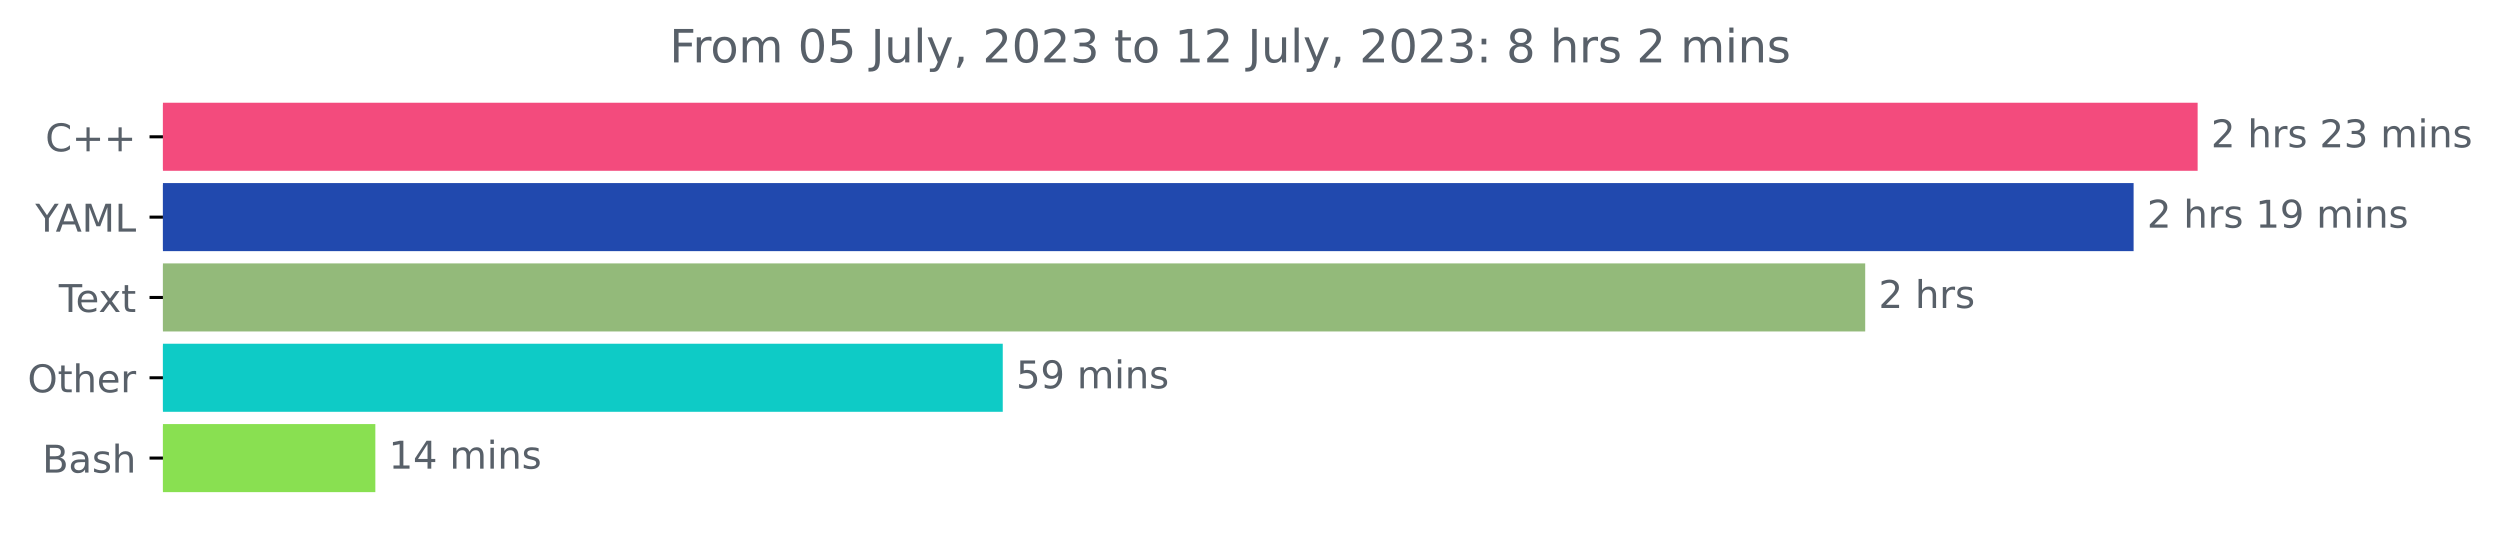
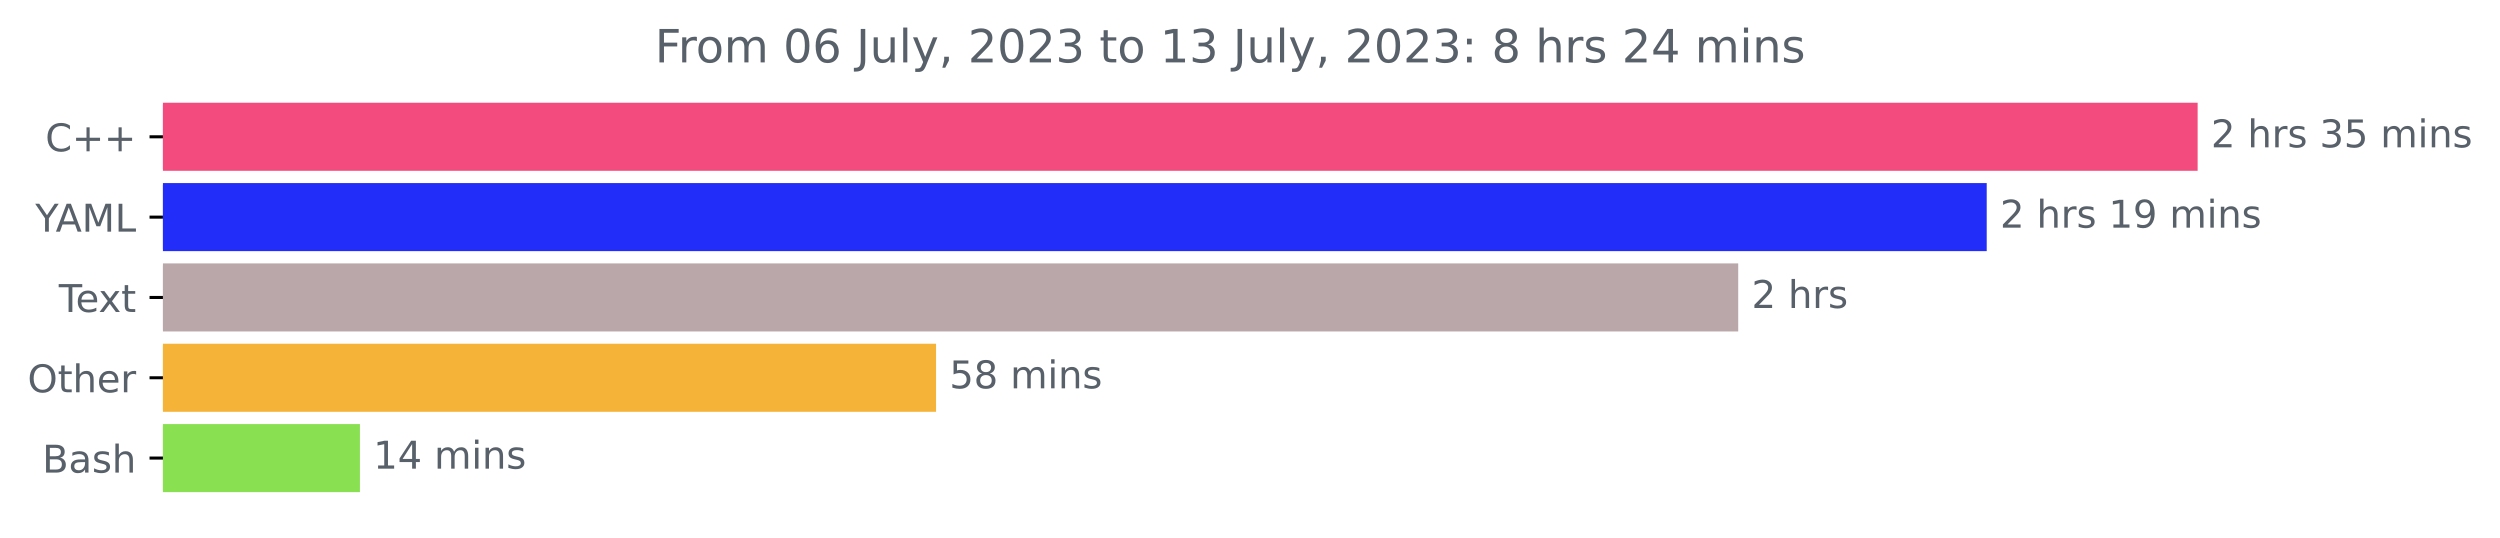
<svg xmlns="http://www.w3.org/2000/svg" xmlns:xlink="http://www.w3.org/1999/xlink" width="653.568pt" height="140.398pt" viewBox="0 0 653.568 140.398" version="1.1">
  <defs>
    <style type="text/css">*{stroke-linejoin: round; stroke-linecap: butt}</style>
  </defs>
  <g id="figure_1">
    <g id="patch_1">
      <path d="M 0 140.398  L 653.568 140.398  L 653.568 0  L 0 0  L 0 140.398  z " style="fill: none" />
    </g>
    <g id="axes_1">
      <g id="patch_2">
-         <path d="M 42.594 27.358  L 574.022 27.358  L 574.022 44.158  L 42.594 44.158  z " clip-path="url(#pc405e29304)" style="fill: #f34b7d; stroke: #f34b7d; stroke-linejoin: miter" />
+         <path d="M 42.594 27.358  L 574.022 27.358  L 574.022 44.158  L 42.594 44.158  z " clip-path="url(#p98f58b8401)" style="fill: #f34b7d; stroke: #f34b7d; stroke-linejoin: miter" />
      </g>
      <g id="patch_3">
-         <path d="M 42.594 48.358  L 557.282 48.358  L 557.282 65.158  L 42.594 65.158  z " clip-path="url(#pc405e29304)" style="fill: #2149ae; stroke: #2149ae; stroke-linejoin: miter" />
+         <path d="M 42.594 48.358  L 518.881 48.358  L 518.881 65.158  L 42.594 65.158  z " clip-path="url(#p98f58b8401)" style="fill: #222df9; stroke: #222df9; stroke-linejoin: miter" />
      </g>
      <g id="patch_4">
-         <path d="M 42.594 69.358  L 487.113 69.358  L 487.113 86.158  L 42.594 86.158  z " clip-path="url(#pc405e29304)" style="fill: #93ba7a; stroke: #93ba7a; stroke-linejoin: miter" />
+         <path d="M 42.594 69.358  L 453.917 69.358  L 453.917 86.158  L 42.594 86.158  z " clip-path="url(#p98f58b8401)" style="fill: #baa7aa; stroke: #baa7aa; stroke-linejoin: miter" />
      </g>
      <g id="patch_5">
-         <path d="M 42.594 90.358  L 261.648 90.358  L 261.648 107.158  L 42.594 107.158  z " clip-path="url(#pc405e29304)" style="fill: #0ecbc6; stroke: #0ecbc6; stroke-linejoin: miter" />
+         <path d="M 42.594 90.358  L 244.206 90.358  L 244.206 107.158  L 42.594 107.158  z " clip-path="url(#p98f58b8401)" style="fill: #f5b338; stroke: #f5b338; stroke-linejoin: miter" />
      </g>
      <g id="patch_6">
-         <path d="M 42.594 111.358  L 97.624 111.358  L 97.624 128.158  L 42.594 128.158  z " clip-path="url(#pc405e29304)" style="fill: #89e051; stroke: #89e051; stroke-linejoin: miter" />
+         <path d="M 42.594 111.358  L 93.6 111.358  L 93.6 128.158  L 42.594 128.158  z " clip-path="url(#p98f58b8401)" style="fill: #89e051; stroke: #89e051; stroke-linejoin: miter" />
      </g>
      <g id="matplotlib.axis_1" />
      <g id="matplotlib.axis_2">
        <g id="ytick_1">
          <g id="line2d_1">
            <defs>
-               <path id="m9140c62389" d="M 0 0  L -3.5 0  " style="stroke: #000000; stroke-width: 0.8" />
+               <path id="m2aa5003bd3" d="M 0 0  L -3.5 0  " style="stroke: #000000; stroke-width: 0.8" />
            </defs>
            <g>
-               <use xlink:href="#m9140c62389" x="42.594" y="35.758" style="stroke: #000000; stroke-width: 0.8" />
+               <use xlink:href="#m2aa5003bd3" x="42.594" y="35.758" style="stroke: #000000; stroke-width: 0.8" />
            </g>
          </g>
          <g id="text_1">
            <g style="fill: #586069" transform="translate(11.85156 39.55734)scale(0.1 -0.1)">
              <defs>
                <path id="DejaVuSans-43" d="M 4122 4306  L 4122 3641  Q 3803 3938 3442 4084  Q 3081 4231 2675 4231  Q 1875 4231 1450 3742  Q 1025 3253 1025 2328  Q 1025 1406 1450 917  Q 1875 428 2675 428  Q 3081 428 3442 575  Q 3803 722 4122 1019  L 4122 359  Q 3791 134 3420 21  Q 3050 -91 2638 -91  Q 1578 -91 968 557  Q 359 1206 359 2328  Q 359 3453 968 4101  Q 1578 4750 2638 4750  Q 3056 4750 3426 4639  Q 3797 4528 4122 4306  z " transform="scale(0.015625)" />
                <path id="DejaVuSans-2b" d="M 2944 4013  L 2944 2272  L 4684 2272  L 4684 1741  L 2944 1741  L 2944 0  L 2419 0  L 2419 1741  L 678 1741  L 678 2272  L 2419 2272  L 2419 4013  L 2944 4013  z " transform="scale(0.015625)" />
              </defs>
              <use xlink:href="#DejaVuSans-43" />
              <use xlink:href="#DejaVuSans-2b" x="69.824" />
              <use xlink:href="#DejaVuSans-2b" x="153.613" />
            </g>
          </g>
        </g>
        <g id="ytick_2">
          <g id="line2d_2">
            <g>
-               <use xlink:href="#m9140c62389" x="42.594" y="56.758" style="stroke: #000000; stroke-width: 0.8" />
+               <use xlink:href="#m2aa5003bd3" x="42.594" y="56.758" style="stroke: #000000; stroke-width: 0.8" />
            </g>
          </g>
          <g id="text_2">
            <g style="fill: #586069" transform="translate(9.220312 60.55734)scale(0.1 -0.1)">
              <defs>
                <path id="DejaVuSans-59" d="M -13 4666  L 666 4666  L 1959 2747  L 3244 4666  L 3922 4666  L 2272 2222  L 2272 0  L 1638 0  L 1638 2222  L -13 4666  z " transform="scale(0.015625)" />
                <path id="DejaVuSans-41" d="M 2188 4044  L 1331 1722  L 3047 1722  L 2188 4044  z M 1831 4666  L 2547 4666  L 4325 0  L 3669 0  L 3244 1197  L 1141 1197  L 716 0  L 50 0  L 1831 4666  z " transform="scale(0.015625)" />
                <path id="DejaVuSans-4d" d="M 628 4666  L 1569 4666  L 2759 1491  L 3956 4666  L 4897 4666  L 4897 0  L 4281 0  L 4281 4097  L 3078 897  L 2444 897  L 1241 4097  L 1241 0  L 628 0  L 628 4666  z " transform="scale(0.015625)" />
                <path id="DejaVuSans-4c" d="M 628 4666  L 1259 4666  L 1259 531  L 3531 531  L 3531 0  L 628 0  L 628 4666  z " transform="scale(0.015625)" />
              </defs>
              <use xlink:href="#DejaVuSans-59" />
              <use xlink:href="#DejaVuSans-41" x="53.334" />
              <use xlink:href="#DejaVuSans-4d" x="121.742" />
              <use xlink:href="#DejaVuSans-4c" x="208.021" />
            </g>
          </g>
        </g>
        <g id="ytick_3">
          <g id="line2d_3">
            <g>
-               <use xlink:href="#m9140c62389" x="42.594" y="77.758" style="stroke: #000000; stroke-width: 0.8" />
+               <use xlink:href="#m2aa5003bd3" x="42.594" y="77.758" style="stroke: #000000; stroke-width: 0.8" />
            </g>
          </g>
          <g id="text_3">
            <g style="fill: #586069" transform="translate(15.36875 81.55734)scale(0.1 -0.1)">
              <defs>
                <path id="DejaVuSans-54" d="M -19 4666  L 3928 4666  L 3928 4134  L 2272 4134  L 2272 0  L 1638 0  L 1638 4134  L -19 4134  L -19 4666  z " transform="scale(0.015625)" />
                <path id="DejaVuSans-65" d="M 3597 1894  L 3597 1613  L 953 1613  Q 991 1019 1311 708  Q 1631 397 2203 397  Q 2534 397 2845 478  Q 3156 559 3463 722  L 3463 178  Q 3153 47 2828 -22  Q 2503 -91 2169 -91  Q 1331 -91 842 396  Q 353 884 353 1716  Q 353 2575 817 3079  Q 1281 3584 2069 3584  Q 2775 3584 3186 3129  Q 3597 2675 3597 1894  z M 3022 2063  Q 3016 2534 2758 2815  Q 2500 3097 2075 3097  Q 1594 3097 1305 2825  Q 1016 2553 972 2059  L 3022 2063  z " transform="scale(0.015625)" />
                <path id="DejaVuSans-78" d="M 3513 3500  L 2247 1797  L 3578 0  L 2900 0  L 1881 1375  L 863 0  L 184 0  L 1544 1831  L 300 3500  L 978 3500  L 1906 2253  L 2834 3500  L 3513 3500  z " transform="scale(0.015625)" />
                <path id="DejaVuSans-74" d="M 1172 4494  L 1172 3500  L 2356 3500  L 2356 3053  L 1172 3053  L 1172 1153  Q 1172 725 1289 603  Q 1406 481 1766 481  L 2356 481  L 2356 0  L 1766 0  Q 1100 0 847 248  Q 594 497 594 1153  L 594 3053  L 172 3053  L 172 3500  L 594 3500  L 594 4494  L 1172 4494  z " transform="scale(0.015625)" />
              </defs>
              <use xlink:href="#DejaVuSans-54" />
              <use xlink:href="#DejaVuSans-65" x="44.084" />
              <use xlink:href="#DejaVuSans-78" x="103.857" />
              <use xlink:href="#DejaVuSans-74" x="163.037" />
            </g>
          </g>
        </g>
        <g id="ytick_4">
          <g id="line2d_4">
            <g>
-               <use xlink:href="#m9140c62389" x="42.594" y="98.758" style="stroke: #000000; stroke-width: 0.8" />
+               <use xlink:href="#m2aa5003bd3" x="42.594" y="98.758" style="stroke: #000000; stroke-width: 0.8" />
            </g>
          </g>
          <g id="text_4">
            <g style="fill: #586069" transform="translate(7.2 102.5573)scale(0.1 -0.1)">
              <defs>
                <path id="DejaVuSans-4f" d="M 2522 4238  Q 1834 4238 1429 3725  Q 1025 3213 1025 2328  Q 1025 1447 1429 934  Q 1834 422 2522 422  Q 3209 422 3611 934  Q 4013 1447 4013 2328  Q 4013 3213 3611 3725  Q 3209 4238 2522 4238  z M 2522 4750  Q 3503 4750 4090 4092  Q 4678 3434 4678 2328  Q 4678 1225 4090 567  Q 3503 -91 2522 -91  Q 1538 -91 948 565  Q 359 1222 359 2328  Q 359 3434 948 4092  Q 1538 4750 2522 4750  z " transform="scale(0.015625)" />
                <path id="DejaVuSans-68" d="M 3513 2113  L 3513 0  L 2938 0  L 2938 2094  Q 2938 2591 2744 2837  Q 2550 3084 2163 3084  Q 1697 3084 1428 2787  Q 1159 2491 1159 1978  L 1159 0  L 581 0  L 581 4863  L 1159 4863  L 1159 2956  Q 1366 3272 1645 3428  Q 1925 3584 2291 3584  Q 2894 3584 3203 3211  Q 3513 2838 3513 2113  z " transform="scale(0.015625)" />
                <path id="DejaVuSans-72" d="M 2631 2963  Q 2534 3019 2420 3045  Q 2306 3072 2169 3072  Q 1681 3072 1420 2755  Q 1159 2438 1159 1844  L 1159 0  L 581 0  L 581 3500  L 1159 3500  L 1159 2956  Q 1341 3275 1631 3429  Q 1922 3584 2338 3584  Q 2397 3584 2469 3576  Q 2541 3569 2628 3553  L 2631 2963  z " transform="scale(0.015625)" />
              </defs>
              <use xlink:href="#DejaVuSans-4f" />
              <use xlink:href="#DejaVuSans-74" x="78.711" />
              <use xlink:href="#DejaVuSans-68" x="117.92" />
              <use xlink:href="#DejaVuSans-65" x="181.299" />
              <use xlink:href="#DejaVuSans-72" x="242.822" />
            </g>
          </g>
        </g>
        <g id="ytick_5">
          <g id="line2d_5">
            <g>
-               <use xlink:href="#m9140c62389" x="42.594" y="119.758" style="stroke: #000000; stroke-width: 0.8" />
+               <use xlink:href="#m2aa5003bd3" x="42.594" y="119.758" style="stroke: #000000; stroke-width: 0.8" />
            </g>
          </g>
          <g id="text_5">
            <g style="fill: #586069" transform="translate(11.05781 123.5573)scale(0.1 -0.1)">
              <defs>
                <path id="DejaVuSans-42" d="M 1259 2228  L 1259 519  L 2272 519  Q 2781 519 3026 730  Q 3272 941 3272 1375  Q 3272 1813 3026 2020  Q 2781 2228 2272 2228  L 1259 2228  z M 1259 4147  L 1259 2741  L 2194 2741  Q 2656 2741 2882 2914  Q 3109 3088 3109 3444  Q 3109 3797 2882 3972  Q 2656 4147 2194 4147  L 1259 4147  z M 628 4666  L 2241 4666  Q 2963 4666 3353 4366  Q 3744 4066 3744 3513  Q 3744 3084 3544 2831  Q 3344 2578 2956 2516  Q 3422 2416 3680 2098  Q 3938 1781 3938 1306  Q 3938 681 3513 340  Q 3088 0 2303 0  L 628 0  L 628 4666  z " transform="scale(0.015625)" />
                <path id="DejaVuSans-61" d="M 2194 1759  Q 1497 1759 1228 1600  Q 959 1441 959 1056  Q 959 750 1161 570  Q 1363 391 1709 391  Q 2188 391 2477 730  Q 2766 1069 2766 1631  L 2766 1759  L 2194 1759  z M 3341 1997  L 3341 0  L 2766 0  L 2766 531  Q 2569 213 2275 61  Q 1981 -91 1556 -91  Q 1019 -91 701 211  Q 384 513 384 1019  Q 384 1609 779 1909  Q 1175 2209 1959 2209  L 2766 2209  L 2766 2266  Q 2766 2663 2505 2880  Q 2244 3097 1772 3097  Q 1472 3097 1187 3025  Q 903 2953 641 2809  L 641 3341  Q 956 3463 1253 3523  Q 1550 3584 1831 3584  Q 2591 3584 2966 3190  Q 3341 2797 3341 1997  z " transform="scale(0.015625)" />
                <path id="DejaVuSans-73" d="M 2834 3397  L 2834 2853  Q 2591 2978 2328 3040  Q 2066 3103 1784 3103  Q 1356 3103 1142 2972  Q 928 2841 928 2578  Q 928 2378 1081 2264  Q 1234 2150 1697 2047  L 1894 2003  Q 2506 1872 2764 1633  Q 3022 1394 3022 966  Q 3022 478 2636 193  Q 2250 -91 1575 -91  Q 1294 -91 989 -36  Q 684 19 347 128  L 347 722  Q 666 556 975 473  Q 1284 391 1588 391  Q 1994 391 2212 530  Q 2431 669 2431 922  Q 2431 1156 2273 1281  Q 2116 1406 1581 1522  L 1381 1569  Q 847 1681 609 1914  Q 372 2147 372 2553  Q 372 3047 722 3315  Q 1072 3584 1716 3584  Q 2034 3584 2315 3537  Q 2597 3491 2834 3397  z " transform="scale(0.015625)" />
              </defs>
              <use xlink:href="#DejaVuSans-42" />
              <use xlink:href="#DejaVuSans-61" x="68.604" />
              <use xlink:href="#DejaVuSans-73" x="129.883" />
              <use xlink:href="#DejaVuSans-68" x="181.982" />
            </g>
          </g>
        </g>
      </g>
      <g id="text_6">
        <g style="fill: #586069" transform="translate(578.0223 38.5175)scale(0.1 -0.1)">
          <defs>
            <path id="DejaVuSans-32" d="M 1228 531  L 3431 531  L 3431 0  L 469 0  L 469 531  Q 828 903 1448 1529  Q 2069 2156 2228 2338  Q 2531 2678 2651 2914  Q 2772 3150 2772 3378  Q 2772 3750 2511 3984  Q 2250 4219 1831 4219  Q 1534 4219 1204 4116  Q 875 4013 500 3803  L 500 4441  Q 881 4594 1212 4672  Q 1544 4750 1819 4750  Q 2544 4750 2975 4387  Q 3406 4025 3406 3419  Q 3406 3131 3298 2873  Q 3191 2616 2906 2266  Q 2828 2175 2409 1742  Q 1991 1309 1228 531  z " transform="scale(0.015625)" />
            <path id="DejaVuSans-20" transform="scale(0.015625)" />
            <path id="DejaVuSans-33" d="M 2597 2516  Q 3050 2419 3304 2112  Q 3559 1806 3559 1356  Q 3559 666 3084 287  Q 2609 -91 1734 -91  Q 1441 -91 1130 -33  Q 819 25 488 141  L 488 750  Q 750 597 1062 519  Q 1375 441 1716 441  Q 2309 441 2620 675  Q 2931 909 2931 1356  Q 2931 1769 2642 2001  Q 2353 2234 1838 2234  L 1294 2234  L 1294 2753  L 1863 2753  Q 2328 2753 2575 2939  Q 2822 3125 2822 3475  Q 2822 3834 2567 4026  Q 2313 4219 1838 4219  Q 1578 4219 1281 4162  Q 984 4106 628 3988  L 628 4550  Q 988 4650 1302 4700  Q 1616 4750 1894 4750  Q 2613 4750 3031 4423  Q 3450 4097 3450 3541  Q 3450 3153 3228 2886  Q 3006 2619 2597 2516  z " transform="scale(0.015625)" />
+             <path id="DejaVuSans-35" d="M 691 4666  L 3169 4666  L 3169 4134  L 1269 4134  L 1269 2991  Q 1406 3038 1543 3061  Q 1681 3084 1819 3084  Q 2600 3084 3056 2656  Q 3513 2228 3513 1497  Q 3513 744 3044 326  Q 2575 -91 1722 -91  Q 1428 -91 1123 -41  Q 819 9 494 109  L 494 744  Q 775 591 1075 516  Q 1375 441 1709 441  Q 2250 441 2565 725  Q 2881 1009 2881 1497  Q 2881 1984 2565 2268  Q 2250 2553 1709 2553  Q 1456 2553 1204 2497  Q 953 2441 691 2322  L 691 4666  z " transform="scale(0.015625)" />
            <path id="DejaVuSans-6d" d="M 3328 2828  Q 3544 3216 3844 3400  Q 4144 3584 4550 3584  Q 5097 3584 5394 3201  Q 5691 2819 5691 2113  L 5691 0  L 5113 0  L 5113 2094  Q 5113 2597 4934 2840  Q 4756 3084 4391 3084  Q 3944 3084 3684 2787  Q 3425 2491 3425 1978  L 3425 0  L 2847 0  L 2847 2094  Q 2847 2600 2669 2842  Q 2491 3084 2119 3084  Q 1678 3084 1418 2786  Q 1159 2488 1159 1978  L 1159 0  L 581 0  L 581 3500  L 1159 3500  L 1159 2956  Q 1356 3278 1631 3431  Q 1906 3584 2284 3584  Q 2666 3584 2933 3390  Q 3200 3197 3328 2828  z " transform="scale(0.015625)" />
            <path id="DejaVuSans-69" d="M 603 3500  L 1178 3500  L 1178 0  L 603 0  L 603 3500  z M 603 4863  L 1178 4863  L 1178 4134  L 603 4134  L 603 4863  z " transform="scale(0.015625)" />
            <path id="DejaVuSans-6e" d="M 3513 2113  L 3513 0  L 2938 0  L 2938 2094  Q 2938 2591 2744 2837  Q 2550 3084 2163 3084  Q 1697 3084 1428 2787  Q 1159 2491 1159 1978  L 1159 0  L 581 0  L 581 3500  L 1159 3500  L 1159 2956  Q 1366 3272 1645 3428  Q 1925 3584 2291 3584  Q 2894 3584 3203 3211  Q 3513 2838 3513 2113  z " transform="scale(0.015625)" />
          </defs>
          <use xlink:href="#DejaVuSans-32" />
          <use xlink:href="#DejaVuSans-20" x="63.623" />
          <use xlink:href="#DejaVuSans-68" x="95.41" />
          <use xlink:href="#DejaVuSans-72" x="158.789" />
          <use xlink:href="#DejaVuSans-73" x="199.902" />
          <use xlink:href="#DejaVuSans-20" x="252.002" />
-           <use xlink:href="#DejaVuSans-32" x="283.789" />
-           <use xlink:href="#DejaVuSans-33" x="347.412" />
+           <use xlink:href="#DejaVuSans-33" x="283.789" />
+           <use xlink:href="#DejaVuSans-35" x="347.412" />
          <use xlink:href="#DejaVuSans-20" x="411.035" />
          <use xlink:href="#DejaVuSans-6d" x="442.822" />
          <use xlink:href="#DejaVuSans-69" x="540.234" />
          <use xlink:href="#DejaVuSans-6e" x="568.018" />
          <use xlink:href="#DejaVuSans-73" x="631.396" />
        </g>
      </g>
      <g id="text_7">
-         <g style="fill: #586069" transform="translate(561.2816 59.5175)scale(0.1 -0.1)">
+         <g style="fill: #586069" transform="translate(522.8806 59.5175)scale(0.1 -0.1)">
          <defs>
            <path id="DejaVuSans-31" d="M 794 531  L 1825 531  L 1825 4091  L 703 3866  L 703 4441  L 1819 4666  L 2450 4666  L 2450 531  L 3481 531  L 3481 0  L 794 0  L 794 531  z " transform="scale(0.015625)" />
            <path id="DejaVuSans-39" d="M 703 97  L 703 672  Q 941 559 1184 500  Q 1428 441 1663 441  Q 2288 441 2617 861  Q 2947 1281 2994 2138  Q 2813 1869 2534 1725  Q 2256 1581 1919 1581  Q 1219 1581 811 2004  Q 403 2428 403 3163  Q 403 3881 828 4315  Q 1253 4750 1959 4750  Q 2769 4750 3195 4129  Q 3622 3509 3622 2328  Q 3622 1225 3098 567  Q 2575 -91 1691 -91  Q 1453 -91 1209 -44  Q 966 3 703 97  z M 1959 2075  Q 2384 2075 2632 2365  Q 2881 2656 2881 3163  Q 2881 3666 2632 3958  Q 2384 4250 1959 4250  Q 1534 4250 1286 3958  Q 1038 3666 1038 3163  Q 1038 2656 1286 2365  Q 1534 2075 1959 2075  z " transform="scale(0.015625)" />
          </defs>
          <use xlink:href="#DejaVuSans-32" />
          <use xlink:href="#DejaVuSans-20" x="63.623" />
          <use xlink:href="#DejaVuSans-68" x="95.41" />
          <use xlink:href="#DejaVuSans-72" x="158.789" />
          <use xlink:href="#DejaVuSans-73" x="199.902" />
          <use xlink:href="#DejaVuSans-20" x="252.002" />
          <use xlink:href="#DejaVuSans-31" x="283.789" />
          <use xlink:href="#DejaVuSans-39" x="347.412" />
          <use xlink:href="#DejaVuSans-20" x="411.035" />
          <use xlink:href="#DejaVuSans-6d" x="442.822" />
          <use xlink:href="#DejaVuSans-69" x="540.234" />
          <use xlink:href="#DejaVuSans-6e" x="568.018" />
          <use xlink:href="#DejaVuSans-73" x="631.396" />
        </g>
      </g>
      <g id="text_8">
-         <g style="fill: #586069" transform="translate(491.1131 80.5175)scale(0.1 -0.1)">
+         <g style="fill: #586069" transform="translate(457.9167 80.5175)scale(0.1 -0.1)">
          <use xlink:href="#DejaVuSans-32" />
          <use xlink:href="#DejaVuSans-20" x="63.623" />
          <use xlink:href="#DejaVuSans-68" x="95.41" />
          <use xlink:href="#DejaVuSans-72" x="158.789" />
          <use xlink:href="#DejaVuSans-73" x="199.902" />
        </g>
      </g>
      <g id="text_9">
-         <g style="fill: #586069" transform="translate(265.6478 101.5175)scale(0.1 -0.1)">
-           <defs>
-             <path id="DejaVuSans-35" d="M 691 4666  L 3169 4666  L 3169 4134  L 1269 4134  L 1269 2991  Q 1406 3038 1543 3061  Q 1681 3084 1819 3084  Q 2600 3084 3056 2656  Q 3513 2228 3513 1497  Q 3513 744 3044 326  Q 2575 -91 1722 -91  Q 1428 -91 1123 -41  Q 819 9 494 109  L 494 744  Q 775 591 1075 516  Q 1375 441 1709 441  Q 2250 441 2565 725  Q 2881 1009 2881 1497  Q 2881 1984 2565 2268  Q 2250 2553 1709 2553  Q 1456 2553 1204 2497  Q 953 2441 691 2322  L 691 4666  z " transform="scale(0.015625)" />
+         <g style="fill: #586069" transform="translate(248.2058 101.5175)scale(0.1 -0.1)">
+           <defs>
+             <path id="DejaVuSans-38" d="M 2034 2216  Q 1584 2216 1326 1975  Q 1069 1734 1069 1313  Q 1069 891 1326 650  Q 1584 409 2034 409  Q 2484 409 2743 651  Q 3003 894 3003 1313  Q 3003 1734 2745 1975  Q 2488 2216 2034 2216  z M 1403 2484  Q 997 2584 770 2862  Q 544 3141 544 3541  Q 544 4100 942 4425  Q 1341 4750 2034 4750  Q 2731 4750 3128 4425  Q 3525 4100 3525 3541  Q 3525 3141 3298 2862  Q 3072 2584 2669 2484  Q 3125 2378 3379 2068  Q 3634 1759 3634 1313  Q 3634 634 3220 271  Q 2806 -91 2034 -91  Q 1263 -91 848 271  Q 434 634 434 1313  Q 434 1759 690 2068  Q 947 2378 1403 2484  z M 1172 3481  Q 1172 3119 1398 2916  Q 1625 2713 2034 2713  Q 2441 2713 2670 2916  Q 2900 3119 2900 3481  Q 2900 3844 2670 4047  Q 2441 4250 2034 4250  Q 1625 4250 1398 4047  Q 1172 3844 1172 3481  z " transform="scale(0.015625)" />
          </defs>
          <use xlink:href="#DejaVuSans-35" />
-           <use xlink:href="#DejaVuSans-39" x="63.623" />
+           <use xlink:href="#DejaVuSans-38" x="63.623" />
          <use xlink:href="#DejaVuSans-20" x="127.246" />
          <use xlink:href="#DejaVuSans-6d" x="159.033" />
          <use xlink:href="#DejaVuSans-69" x="256.445" />
          <use xlink:href="#DejaVuSans-6e" x="284.229" />
          <use xlink:href="#DejaVuSans-73" x="347.607" />
        </g>
      </g>
      <g id="text_10">
-         <g style="fill: #586069" transform="translate(101.6244 122.5175)scale(0.1 -0.1)">
+         <g style="fill: #586069" transform="translate(97.59986 122.5175)scale(0.1 -0.1)">
          <defs>
            <path id="DejaVuSans-34" d="M 2419 4116  L 825 1625  L 2419 1625  L 2419 4116  z M 2253 4666  L 3047 4666  L 3047 1625  L 3713 1625  L 3713 1100  L 3047 1100  L 3047 0  L 2419 0  L 2419 1100  L 313 1100  L 313 1709  L 2253 4666  z " transform="scale(0.015625)" />
          </defs>
          <use xlink:href="#DejaVuSans-31" />
          <use xlink:href="#DejaVuSans-34" x="63.623" />
          <use xlink:href="#DejaVuSans-20" x="127.246" />
          <use xlink:href="#DejaVuSans-6d" x="159.033" />
          <use xlink:href="#DejaVuSans-69" x="256.445" />
          <use xlink:href="#DejaVuSans-6e" x="284.229" />
          <use xlink:href="#DejaVuSans-73" x="347.607" />
        </g>
      </g>
      <g id="text_11">
-         <g style="fill: #586069" transform="translate(175.0362 16.31812)scale(0.12 -0.12)">
+         <g style="fill: #586069" transform="translate(171.2188 16.31812)scale(0.12 -0.12)">
          <defs>
            <path id="DejaVuSans-46" d="M 628 4666  L 3309 4666  L 3309 4134  L 1259 4134  L 1259 2759  L 3109 2759  L 3109 2228  L 1259 2228  L 1259 0  L 628 0  L 628 4666  z " transform="scale(0.015625)" />
            <path id="DejaVuSans-6f" d="M 1959 3097  Q 1497 3097 1228 2736  Q 959 2375 959 1747  Q 959 1119 1226 758  Q 1494 397 1959 397  Q 2419 397 2687 759  Q 2956 1122 2956 1747  Q 2956 2369 2687 2733  Q 2419 3097 1959 3097  z M 1959 3584  Q 2709 3584 3137 3096  Q 3566 2609 3566 1747  Q 3566 888 3137 398  Q 2709 -91 1959 -91  Q 1206 -91 779 398  Q 353 888 353 1747  Q 353 2609 779 3096  Q 1206 3584 1959 3584  z " transform="scale(0.015625)" />
            <path id="DejaVuSans-30" d="M 2034 4250  Q 1547 4250 1301 3770  Q 1056 3291 1056 2328  Q 1056 1369 1301 889  Q 1547 409 2034 409  Q 2525 409 2770 889  Q 3016 1369 3016 2328  Q 3016 3291 2770 3770  Q 2525 4250 2034 4250  z M 2034 4750  Q 2819 4750 3233 4129  Q 3647 3509 3647 2328  Q 3647 1150 3233 529  Q 2819 -91 2034 -91  Q 1250 -91 836 529  Q 422 1150 422 2328  Q 422 3509 836 4129  Q 1250 4750 2034 4750  z " transform="scale(0.015625)" />
+             <path id="DejaVuSans-36" d="M 2113 2584  Q 1688 2584 1439 2293  Q 1191 2003 1191 1497  Q 1191 994 1439 701  Q 1688 409 2113 409  Q 2538 409 2786 701  Q 3034 994 3034 1497  Q 3034 2003 2786 2293  Q 2538 2584 2113 2584  z M 3366 4563  L 3366 3988  Q 3128 4100 2886 4159  Q 2644 4219 2406 4219  Q 1781 4219 1451 3797  Q 1122 3375 1075 2522  Q 1259 2794 1537 2939  Q 1816 3084 2150 3084  Q 2853 3084 3261 2657  Q 3669 2231 3669 1497  Q 3669 778 3244 343  Q 2819 -91 2113 -91  Q 1303 -91 875 529  Q 447 1150 447 2328  Q 447 3434 972 4092  Q 1497 4750 2381 4750  Q 2619 4750 2861 4703  Q 3103 4656 3366 4563  z " transform="scale(0.015625)" />
            <path id="DejaVuSans-4a" d="M 628 4666  L 1259 4666  L 1259 325  Q 1259 -519 939 -900  Q 619 -1281 -91 -1281  L -331 -1281  L -331 -750  L -134 -750  Q 284 -750 456 -515  Q 628 -281 628 325  L 628 4666  z " transform="scale(0.015625)" />
            <path id="DejaVuSans-75" d="M 544 1381  L 544 3500  L 1119 3500  L 1119 1403  Q 1119 906 1312 657  Q 1506 409 1894 409  Q 2359 409 2629 706  Q 2900 1003 2900 1516  L 2900 3500  L 3475 3500  L 3475 0  L 2900 0  L 2900 538  Q 2691 219 2414 64  Q 2138 -91 1772 -91  Q 1169 -91 856 284  Q 544 659 544 1381  z M 1991 3584  L 1991 3584  z " transform="scale(0.015625)" />
            <path id="DejaVuSans-6c" d="M 603 4863  L 1178 4863  L 1178 0  L 603 0  L 603 4863  z " transform="scale(0.015625)" />
            <path id="DejaVuSans-79" d="M 2059 -325  Q 1816 -950 1584 -1140  Q 1353 -1331 966 -1331  L 506 -1331  L 506 -850  L 844 -850  Q 1081 -850 1212 -737  Q 1344 -625 1503 -206  L 1606 56  L 191 3500  L 800 3500  L 1894 763  L 2988 3500  L 3597 3500  L 2059 -325  z " transform="scale(0.015625)" />
            <path id="DejaVuSans-2c" d="M 750 794  L 1409 794  L 1409 256  L 897 -744  L 494 -744  L 750 256  L 750 794  z " transform="scale(0.015625)" />
            <path id="DejaVuSans-3a" d="M 750 794  L 1409 794  L 1409 0  L 750 0  L 750 794  z M 750 3309  L 1409 3309  L 1409 2516  L 750 2516  L 750 3309  z " transform="scale(0.015625)" />
-             <path id="DejaVuSans-38" d="M 2034 2216  Q 1584 2216 1326 1975  Q 1069 1734 1069 1313  Q 1069 891 1326 650  Q 1584 409 2034 409  Q 2484 409 2743 651  Q 3003 894 3003 1313  Q 3003 1734 2745 1975  Q 2488 2216 2034 2216  z M 1403 2484  Q 997 2584 770 2862  Q 544 3141 544 3541  Q 544 4100 942 4425  Q 1341 4750 2034 4750  Q 2731 4750 3128 4425  Q 3525 4100 3525 3541  Q 3525 3141 3298 2862  Q 3072 2584 2669 2484  Q 3125 2378 3379 2068  Q 3634 1759 3634 1313  Q 3634 634 3220 271  Q 2806 -91 2034 -91  Q 1263 -91 848 271  Q 434 634 434 1313  Q 434 1759 690 2068  Q 947 2378 1403 2484  z M 1172 3481  Q 1172 3119 1398 2916  Q 1625 2713 2034 2713  Q 2441 2713 2670 2916  Q 2900 3119 2900 3481  Q 2900 3844 2670 4047  Q 2441 4250 2034 4250  Q 1625 4250 1398 4047  Q 1172 3844 1172 3481  z " transform="scale(0.015625)" />
          </defs>
          <use xlink:href="#DejaVuSans-46" />
          <use xlink:href="#DejaVuSans-72" x="50.27" />
          <use xlink:href="#DejaVuSans-6f" x="89.133" />
          <use xlink:href="#DejaVuSans-6d" x="150.314" />
          <use xlink:href="#DejaVuSans-20" x="247.727" />
          <use xlink:href="#DejaVuSans-30" x="279.514" />
-           <use xlink:href="#DejaVuSans-35" x="343.137" />
+           <use xlink:href="#DejaVuSans-36" x="343.137" />
          <use xlink:href="#DejaVuSans-20" x="406.76" />
          <use xlink:href="#DejaVuSans-4a" x="438.547" />
          <use xlink:href="#DejaVuSans-75" x="468.039" />
          <use xlink:href="#DejaVuSans-6c" x="531.418" />
          <use xlink:href="#DejaVuSans-79" x="559.201" />
          <use xlink:href="#DejaVuSans-2c" x="618.381" />
          <use xlink:href="#DejaVuSans-20" x="650.168" />
          <use xlink:href="#DejaVuSans-32" x="681.955" />
          <use xlink:href="#DejaVuSans-30" x="745.578" />
          <use xlink:href="#DejaVuSans-32" x="809.201" />
          <use xlink:href="#DejaVuSans-33" x="872.824" />
          <use xlink:href="#DejaVuSans-20" x="936.447" />
          <use xlink:href="#DejaVuSans-74" x="968.234" />
          <use xlink:href="#DejaVuSans-6f" x="1007.443" />
          <use xlink:href="#DejaVuSans-20" x="1068.625" />
          <use xlink:href="#DejaVuSans-31" x="1100.412" />
-           <use xlink:href="#DejaVuSans-32" x="1164.035" />
+           <use xlink:href="#DejaVuSans-33" x="1164.035" />
          <use xlink:href="#DejaVuSans-20" x="1227.658" />
          <use xlink:href="#DejaVuSans-4a" x="1259.445" />
          <use xlink:href="#DejaVuSans-75" x="1288.938" />
          <use xlink:href="#DejaVuSans-6c" x="1352.316" />
          <use xlink:href="#DejaVuSans-79" x="1380.1" />
          <use xlink:href="#DejaVuSans-2c" x="1439.279" />
          <use xlink:href="#DejaVuSans-20" x="1471.066" />
          <use xlink:href="#DejaVuSans-32" x="1502.854" />
          <use xlink:href="#DejaVuSans-30" x="1566.477" />
          <use xlink:href="#DejaVuSans-32" x="1630.1" />
          <use xlink:href="#DejaVuSans-33" x="1693.723" />
          <use xlink:href="#DejaVuSans-3a" x="1757.346" />
          <use xlink:href="#DejaVuSans-20" x="1791.037" />
          <use xlink:href="#DejaVuSans-38" x="1822.824" />
          <use xlink:href="#DejaVuSans-20" x="1886.447" />
          <use xlink:href="#DejaVuSans-68" x="1918.234" />
          <use xlink:href="#DejaVuSans-72" x="1981.613" />
          <use xlink:href="#DejaVuSans-73" x="2022.727" />
          <use xlink:href="#DejaVuSans-20" x="2074.826" />
          <use xlink:href="#DejaVuSans-32" x="2106.613" />
-           <use xlink:href="#DejaVuSans-20" x="2170.236" />
-           <use xlink:href="#DejaVuSans-6d" x="2202.023" />
-           <use xlink:href="#DejaVuSans-69" x="2299.436" />
-           <use xlink:href="#DejaVuSans-6e" x="2327.219" />
-           <use xlink:href="#DejaVuSans-73" x="2390.598" />
+           <use xlink:href="#DejaVuSans-34" x="2170.236" />
+           <use xlink:href="#DejaVuSans-20" x="2233.859" />
+           <use xlink:href="#DejaVuSans-6d" x="2265.646" />
+           <use xlink:href="#DejaVuSans-69" x="2363.059" />
+           <use xlink:href="#DejaVuSans-6e" x="2390.842" />
+           <use xlink:href="#DejaVuSans-73" x="2454.221" />
        </g>
      </g>
    </g>
  </g>
  <defs>
-     <clipPath id="pc405e29304">
+     <clipPath id="p98f58b8401">
      <rect x="42.594" y="22.318" width="558" height="110.88" />
    </clipPath>
  </defs>
</svg>
